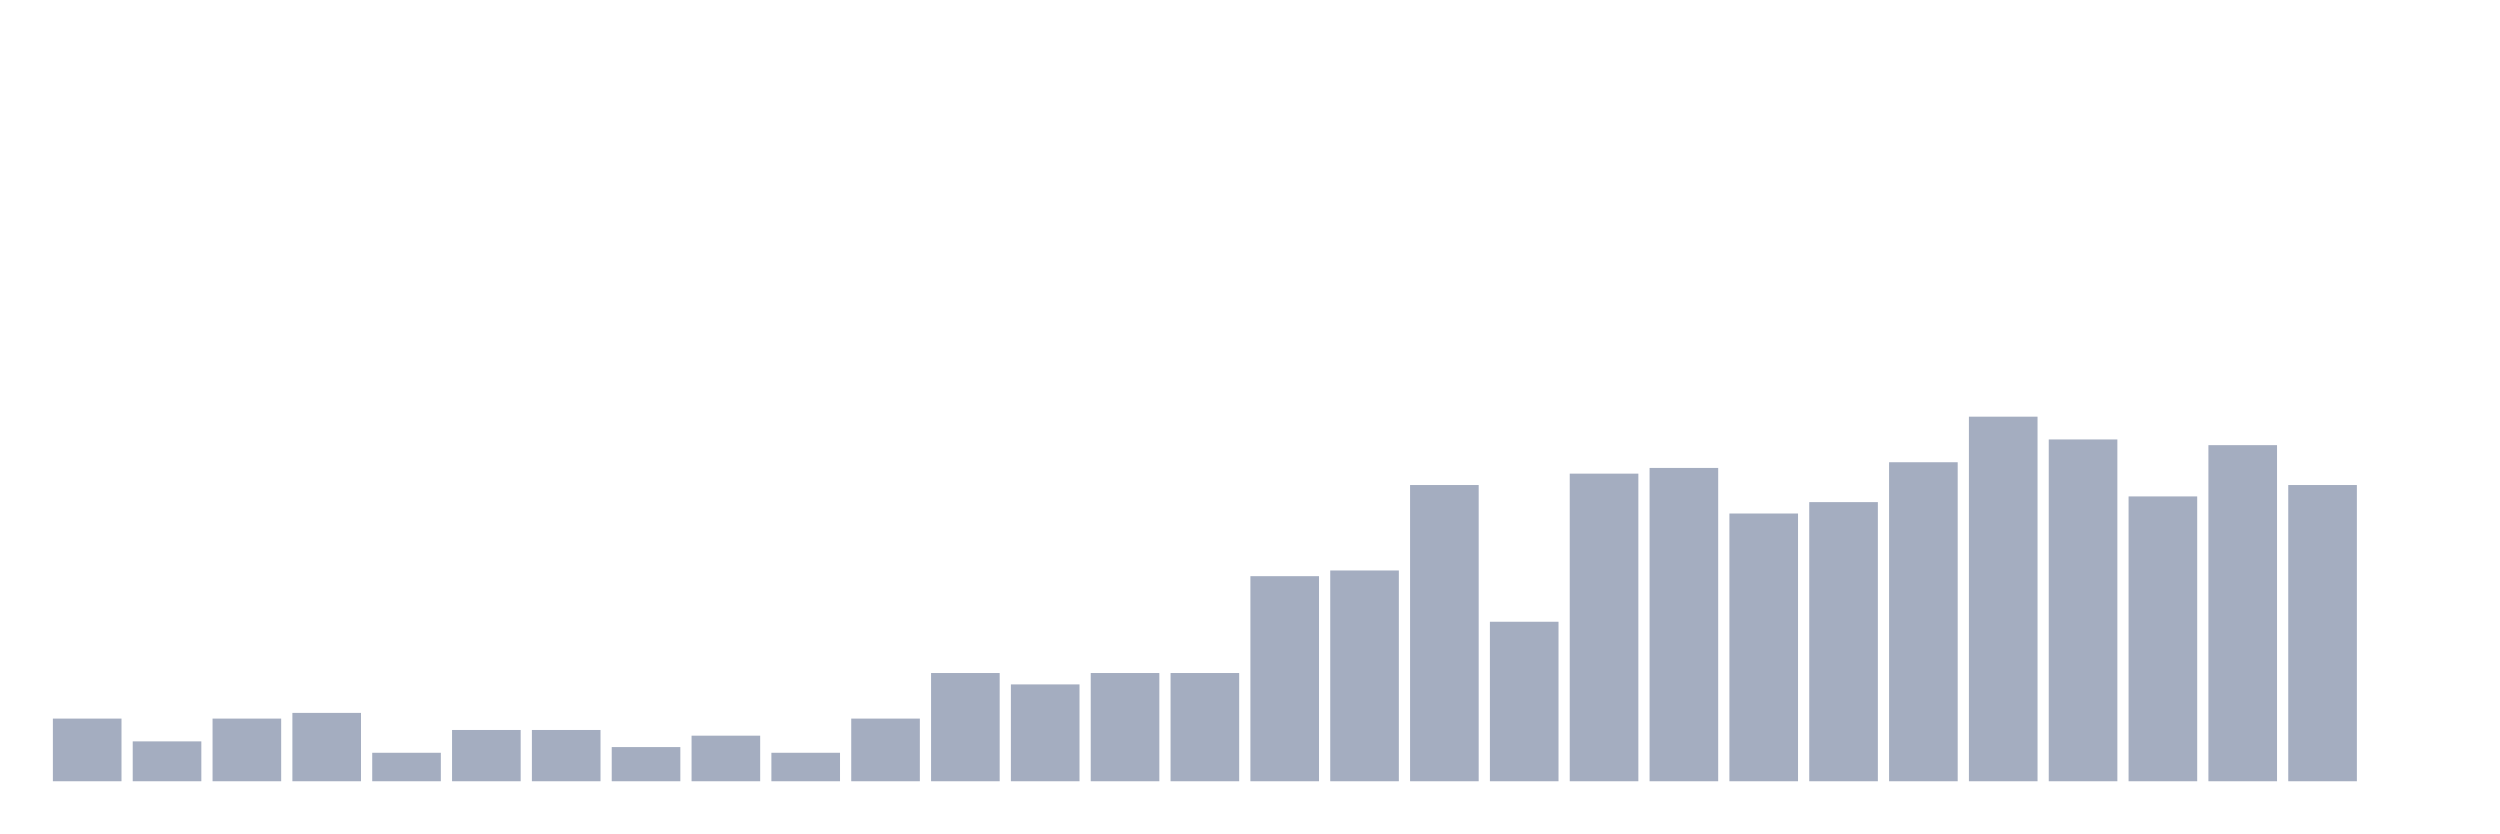
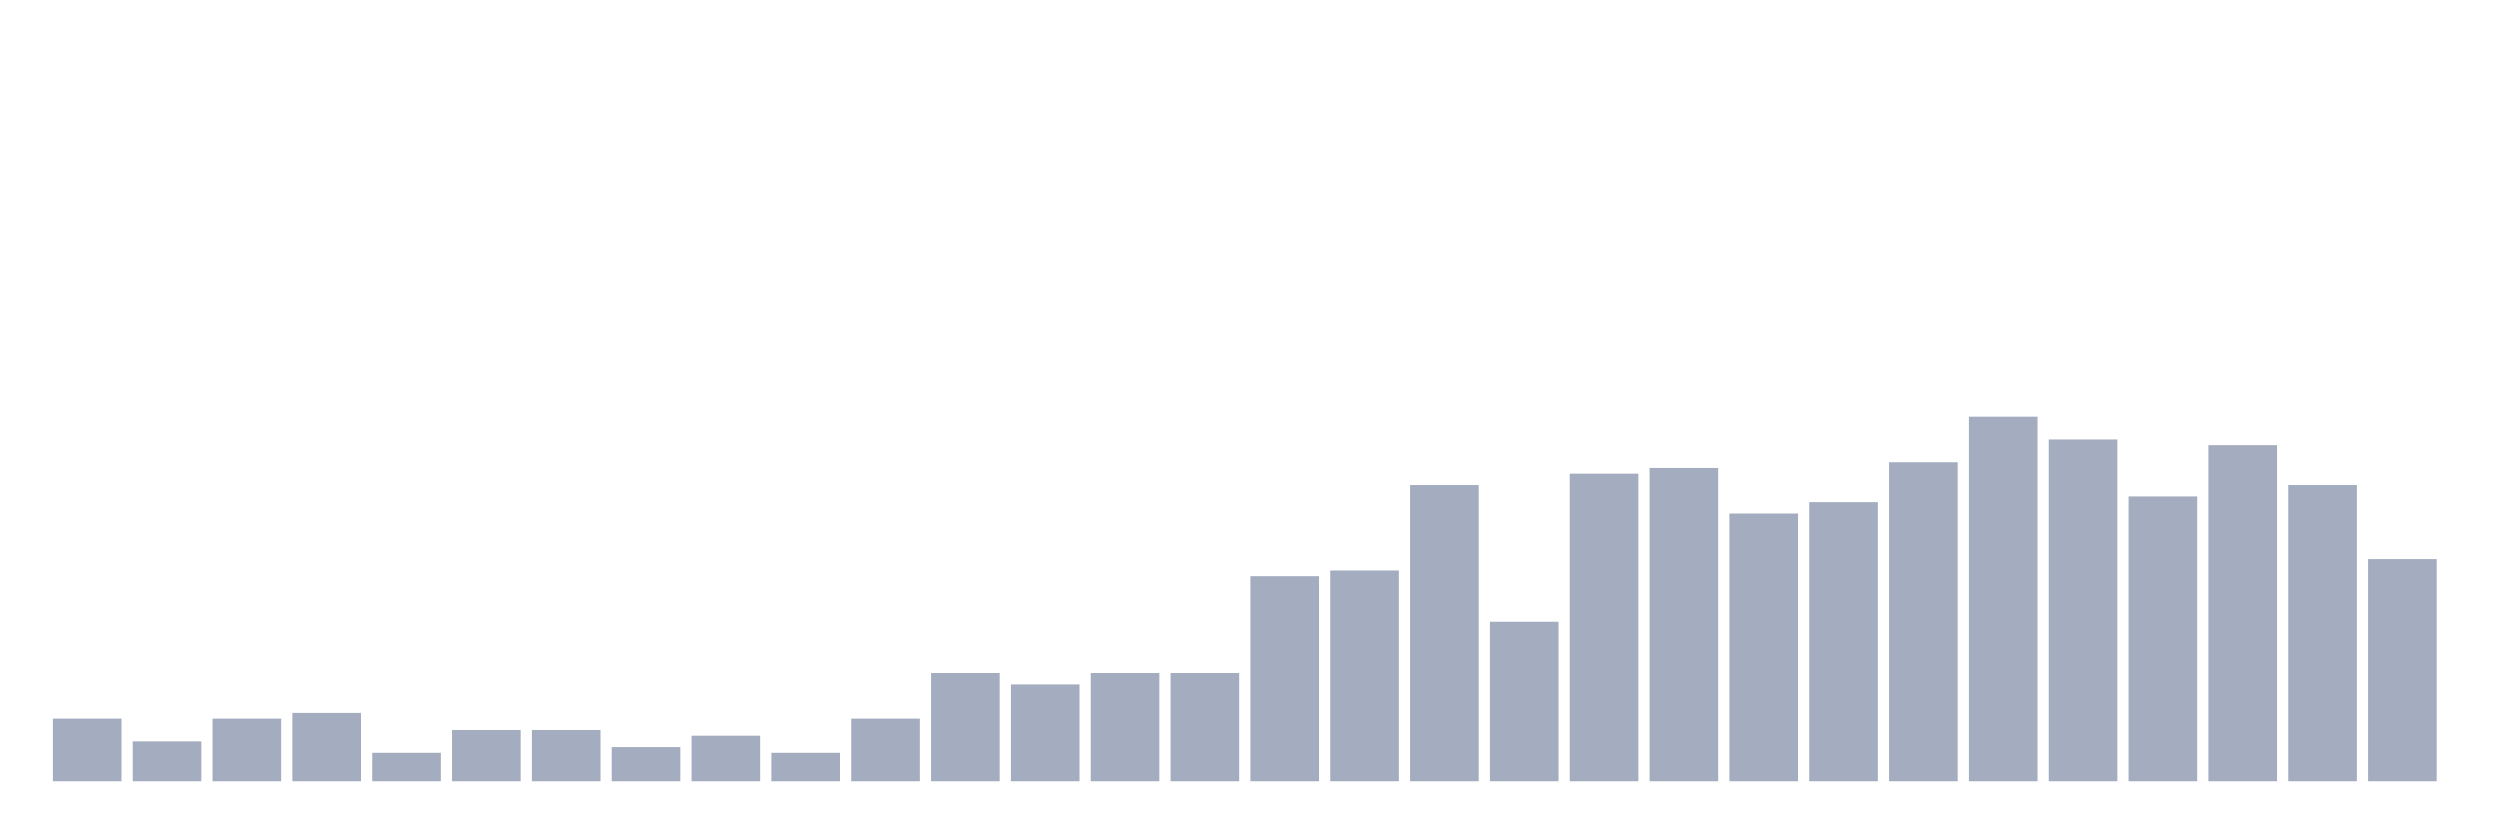
<svg xmlns="http://www.w3.org/2000/svg" viewBox="0 0 480 160">
  <g transform="translate(10,10)">
    <rect class="bar" x="0.153" width="13.175" y="127.969" height="12.031" fill="rgb(164,173,192)" />
    <rect class="bar" x="15.482" width="13.175" y="132.344" height="7.656" fill="rgb(164,173,192)" />
    <rect class="bar" x="30.81" width="13.175" y="127.969" height="12.031" fill="rgb(164,173,192)" />
    <rect class="bar" x="46.138" width="13.175" y="126.875" height="13.125" fill="rgb(164,173,192)" />
    <rect class="bar" x="61.466" width="13.175" y="134.531" height="5.469" fill="rgb(164,173,192)" />
    <rect class="bar" x="76.794" width="13.175" y="130.156" height="9.844" fill="rgb(164,173,192)" />
    <rect class="bar" x="92.123" width="13.175" y="130.156" height="9.844" fill="rgb(164,173,192)" />
    <rect class="bar" x="107.451" width="13.175" y="133.438" height="6.562" fill="rgb(164,173,192)" />
    <rect class="bar" x="122.779" width="13.175" y="131.25" height="8.75" fill="rgb(164,173,192)" />
    <rect class="bar" x="138.107" width="13.175" y="134.531" height="5.469" fill="rgb(164,173,192)" />
    <rect class="bar" x="153.436" width="13.175" y="127.969" height="12.031" fill="rgb(164,173,192)" />
    <rect class="bar" x="168.764" width="13.175" y="119.219" height="20.781" fill="rgb(164,173,192)" />
    <rect class="bar" x="184.092" width="13.175" y="121.406" height="18.594" fill="rgb(164,173,192)" />
    <rect class="bar" x="199.42" width="13.175" y="119.219" height="20.781" fill="rgb(164,173,192)" />
    <rect class="bar" x="214.748" width="13.175" y="119.219" height="20.781" fill="rgb(164,173,192)" />
    <rect class="bar" x="230.077" width="13.175" y="100.625" height="39.375" fill="rgb(164,173,192)" />
    <rect class="bar" x="245.405" width="13.175" y="99.531" height="40.469" fill="rgb(164,173,192)" />
    <rect class="bar" x="260.733" width="13.175" y="83.125" height="56.875" fill="rgb(164,173,192)" />
    <rect class="bar" x="276.061" width="13.175" y="109.375" height="30.625" fill="rgb(164,173,192)" />
    <rect class="bar" x="291.39" width="13.175" y="80.938" height="59.062" fill="rgb(164,173,192)" />
    <rect class="bar" x="306.718" width="13.175" y="79.844" height="60.156" fill="rgb(164,173,192)" />
    <rect class="bar" x="322.046" width="13.175" y="88.594" height="51.406" fill="rgb(164,173,192)" />
    <rect class="bar" x="337.374" width="13.175" y="86.406" height="53.594" fill="rgb(164,173,192)" />
    <rect class="bar" x="352.702" width="13.175" y="78.75" height="61.25" fill="rgb(164,173,192)" />
    <rect class="bar" x="368.031" width="13.175" y="70" height="70" fill="rgb(164,173,192)" />
    <rect class="bar" x="383.359" width="13.175" y="74.375" height="65.625" fill="rgb(164,173,192)" />
    <rect class="bar" x="398.687" width="13.175" y="85.312" height="54.688" fill="rgb(164,173,192)" />
    <rect class="bar" x="414.015" width="13.175" y="75.469" height="64.531" fill="rgb(164,173,192)" />
    <rect class="bar" x="429.344" width="13.175" y="83.125" height="56.875" fill="rgb(164,173,192)" />
-     <rect class="bar" x="444.672" width="13.175" y="140" height="0" fill="rgb(164,173,192)" />
+     <rect class="bar" x="444.672" width="13.175" y="97.344" height="42.656" fill="rgb(164,173,192)" />
  </g>
</svg>
